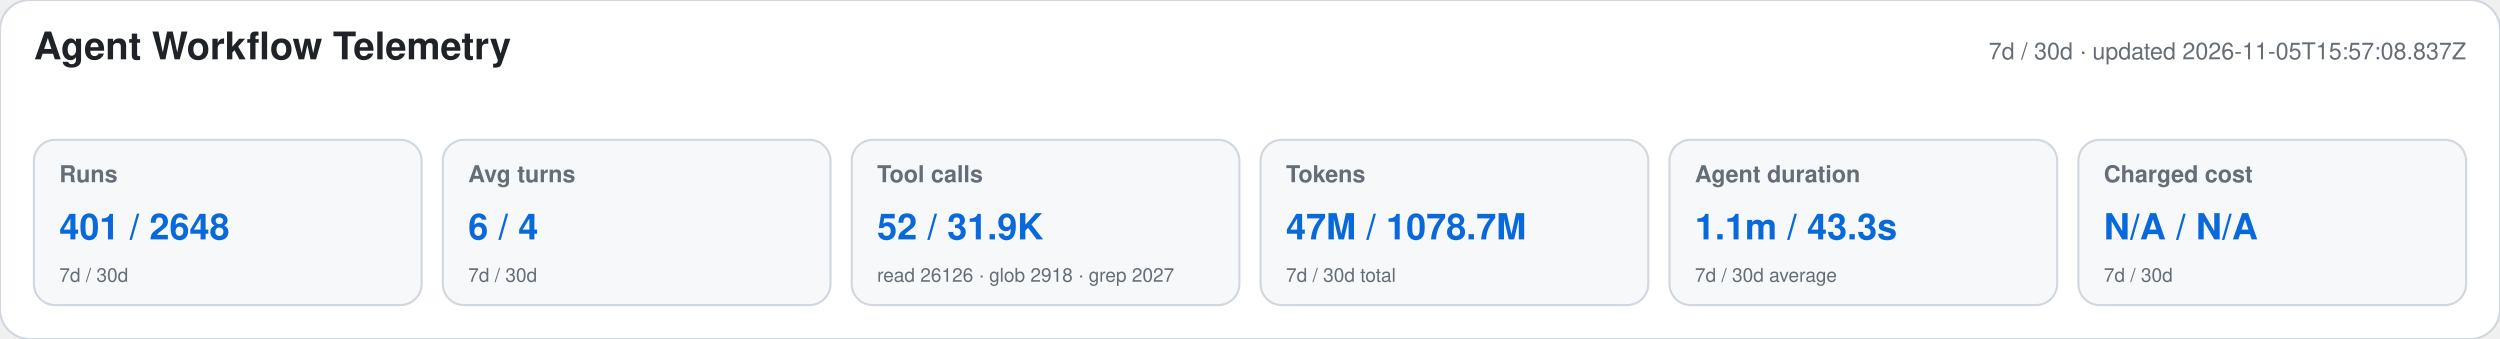
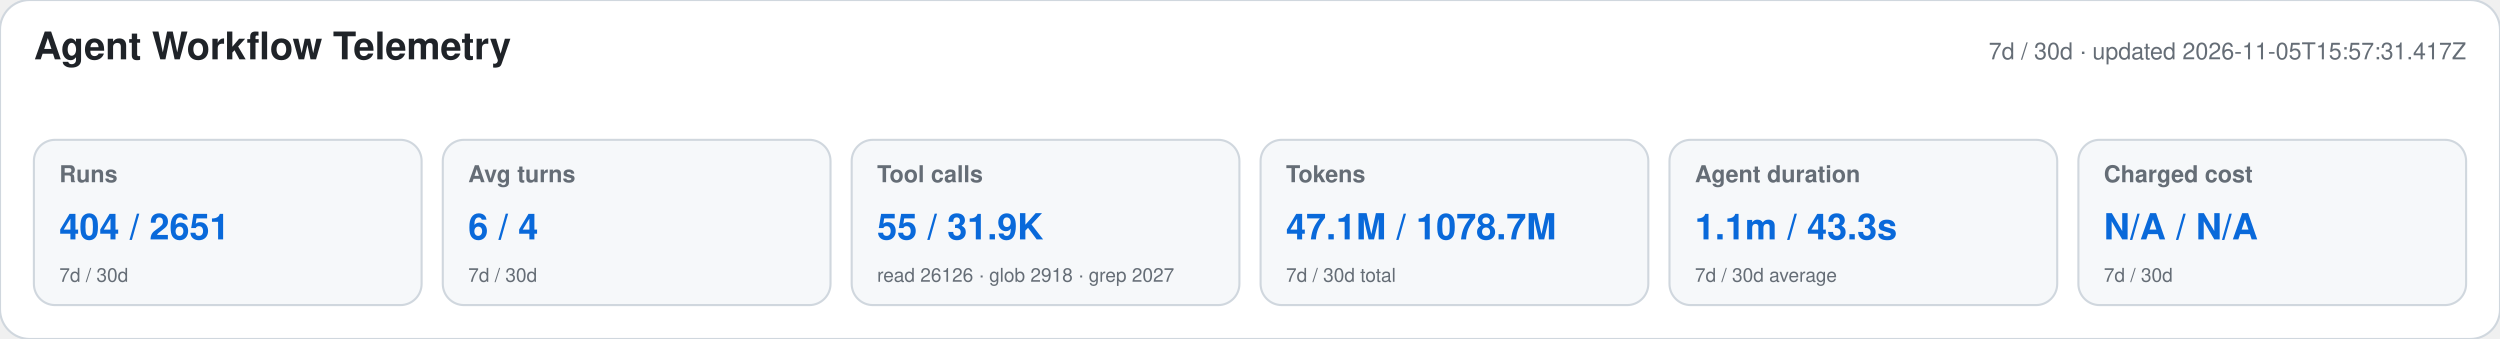
<svg xmlns="http://www.w3.org/2000/svg" width="1180" height="160" viewBox="0 0 1180 160" role="img" aria-labelledby="title desc">
  <style>text{font-family:-apple-system,BlinkMacSystemFont,"Segoe UI",Helvetica,Arial,sans-serif}.heading{font-size:18px;font-weight:650;fill:#1f2328}.meta,.label,.secondary{fill:#656d76}.meta,.label{font-size:11px}.label{font-weight:600}.primary{font-size:17px;font-weight:700;fill:#0969da}.secondary{font-size:9px}</style>
  <rect width="1180" height="160" rx="14" fill="#ffffff" stroke="#d0d7de" />
  <text x="16" y="28" class="heading">Agent Workflow Telemetry</text>
-   <text x="1164" y="28" text-anchor="end" class="meta">7d / 30d · updated 2026-11-05T15:57:08.837Z</text>
+   <text x="1164" y="28" text-anchor="end" class="meta">7d / 30d · updated 2026-11-05T15:57:31.417Z</text>
  <g>
    <rect x="16" y="66" width="183" height="78" rx="10" fill="#f6f8fa" stroke="#d0d7de" />
    <text x="28" y="86" class="label">Runs</text>
-     <text x="28" y="113" class="primary">401 / 2648</text>
+     <text x="28" y="113" class="primary">404 / 2651</text>
    <text x="28" y="133" class="secondary">7d / 30d</text>
  </g>
  <g>
    <rect x="209" y="66" width="183" height="78" rx="10" fill="#f6f8fa" stroke="#d0d7de" />
    <text x="221" y="86" class="label">Avg turns</text>
    <text x="221" y="113" class="primary">6 / 4</text>
    <text x="221" y="133" class="secondary">7d / 30d</text>
  </g>
  <g>
    <rect x="402" y="66" width="183" height="78" rx="10" fill="#f6f8fa" stroke="#d0d7de" />
    <text x="414" y="86" class="label">Tool calls</text>
-     <text x="414" y="113" class="primary">52 / 31.9K</text>
+     <text x="414" y="113" class="primary">55 / 31.9K</text>
    <text x="414" y="133" class="secondary">read 26126 · glob 2918 · grep 2027</text>
  </g>
  <g>
    <rect x="595" y="66" width="183" height="78" rx="10" fill="#f6f8fa" stroke="#d0d7de" />
    <text x="607" y="86" class="label">Tokens</text>
-     <text x="607" y="113" class="primary">47M / 1078.7M</text>
+     <text x="607" y="113" class="primary">47.1M / 1078.7M</text>
    <text x="607" y="133" class="secondary">7d / 30d total</text>
  </g>
  <g>
    <rect x="788" y="66" width="183" height="78" rx="10" fill="#f6f8fa" stroke="#d0d7de" />
    <text x="800" y="86" class="label">Agent duration</text>
    <text x="800" y="113" class="primary">1.1m / 43.3s</text>
    <text x="800" y="133" class="secondary">7d / 30d average</text>
  </g>
  <g>
    <rect x="981" y="66" width="183" height="78" rx="10" fill="#f6f8fa" stroke="#d0d7de" />
    <text x="993" y="86" class="label">Charged cost</text>
    <text x="993" y="113" class="primary">N/A / N/A</text>
    <text x="993" y="133" class="secondary">7d / 30d</text>
  </g>
</svg>
